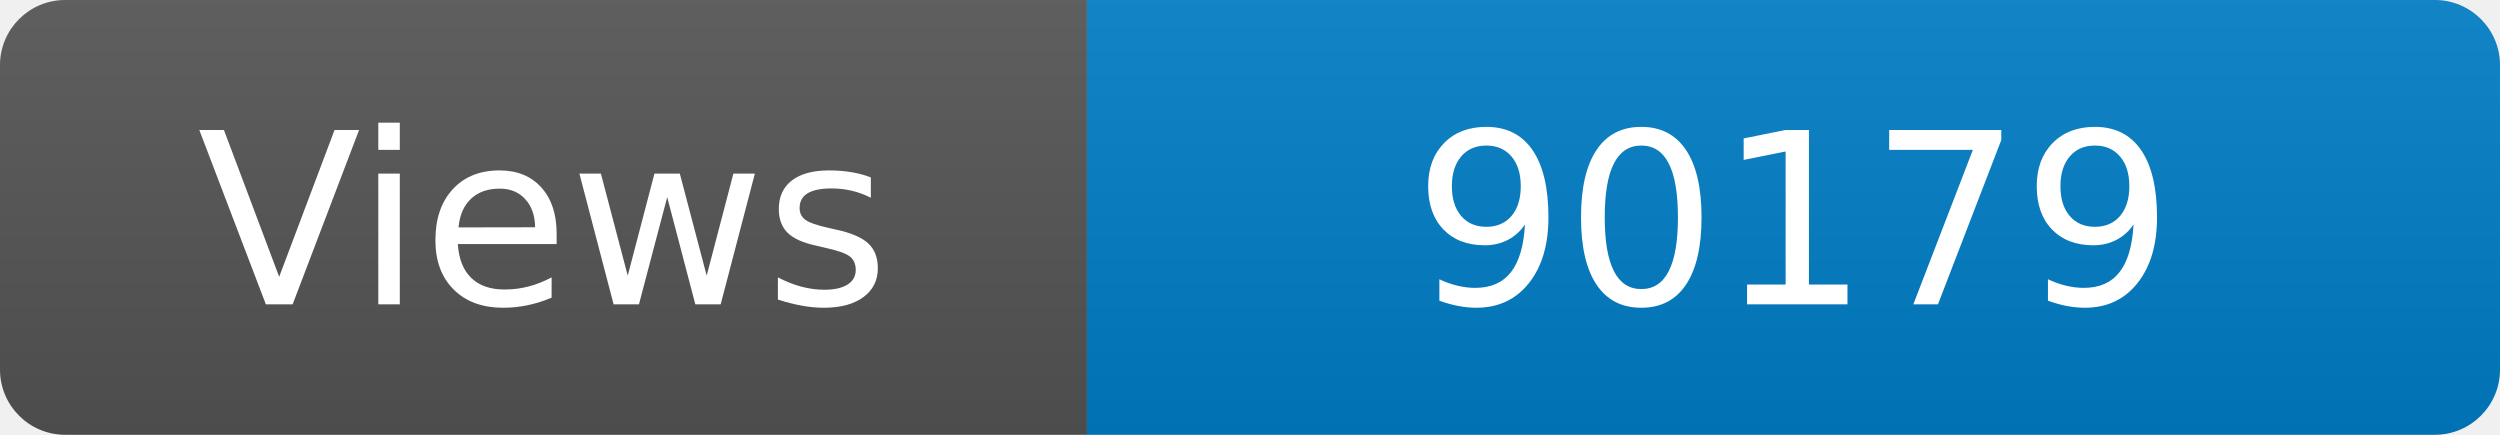
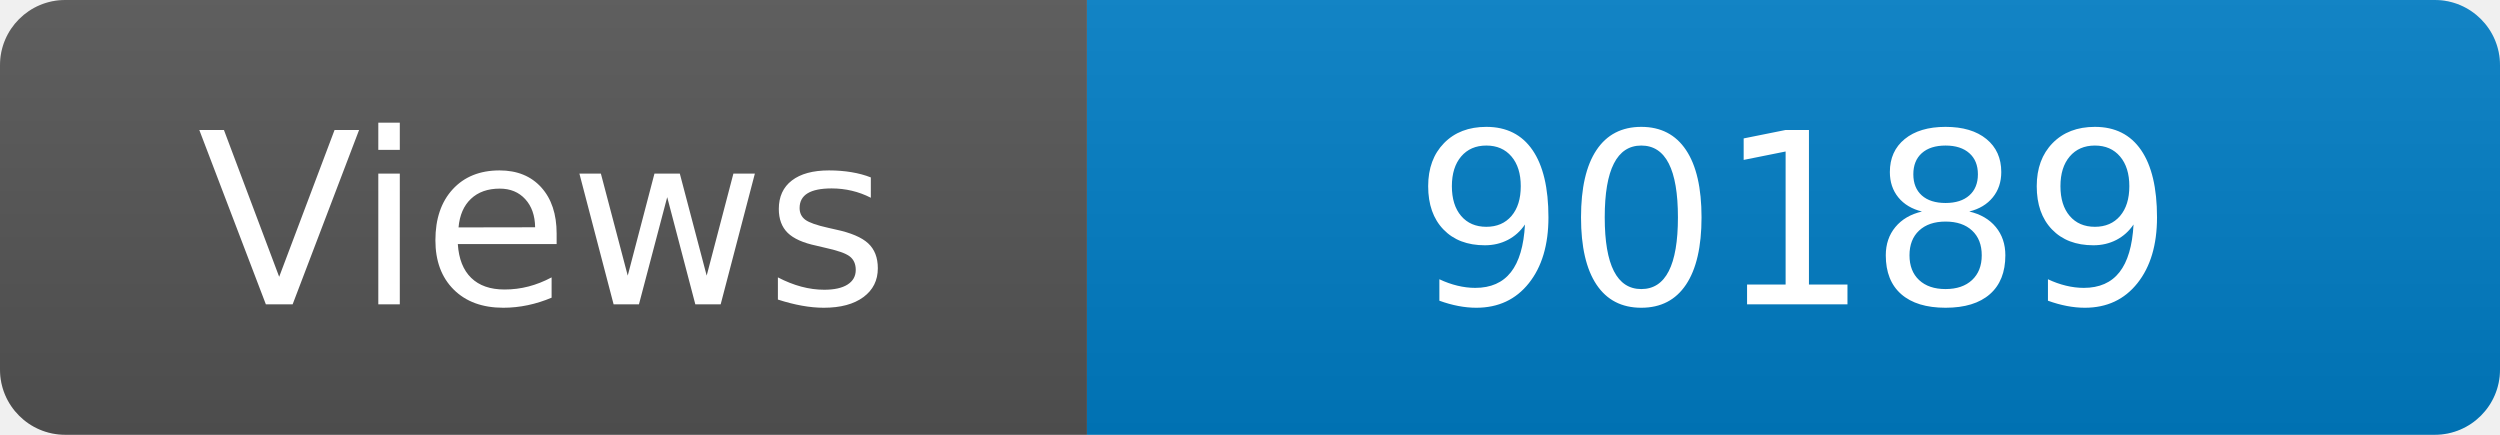
<svg xmlns="http://www.w3.org/2000/svg" width="115" height="20" role="img" aria-label="Maintained?: yes">
  <linearGradient id="s" x2="0" y2="100%">
    <stop offset="0" stop-color="#bbb" stop-opacity=".1" />
    <stop offset="1" stop-opacity=".1" />
  </linearGradient>
  <clipPath id="r">
    <rect width="115" height="20" rx="3" fill="#fff" />
  </clipPath>
  <g clip-path="url(#r)">
    <rect width="50" height="20" fill="#555" />
    <rect x="50" width="160" height="20" fill="#007ec6" />
    <rect width="115" height="20" fill="url(#s)" />
  </g>
  <g fill="#fff" text-anchor="middle" font-family="Verdana,Geneva,DejaVu Sans,sans-serif" font-size="110">
    <text x="250" y="140" transform="scale(.1)" fill="#fff">Views</text>
-     <text x="825" y="140" transform="scale(.1)" fill="#fff">90179</text>
+     <text x="825" y="140" transform="scale(.1)" fill="#fff">90189</text>
  </g>
</svg>
